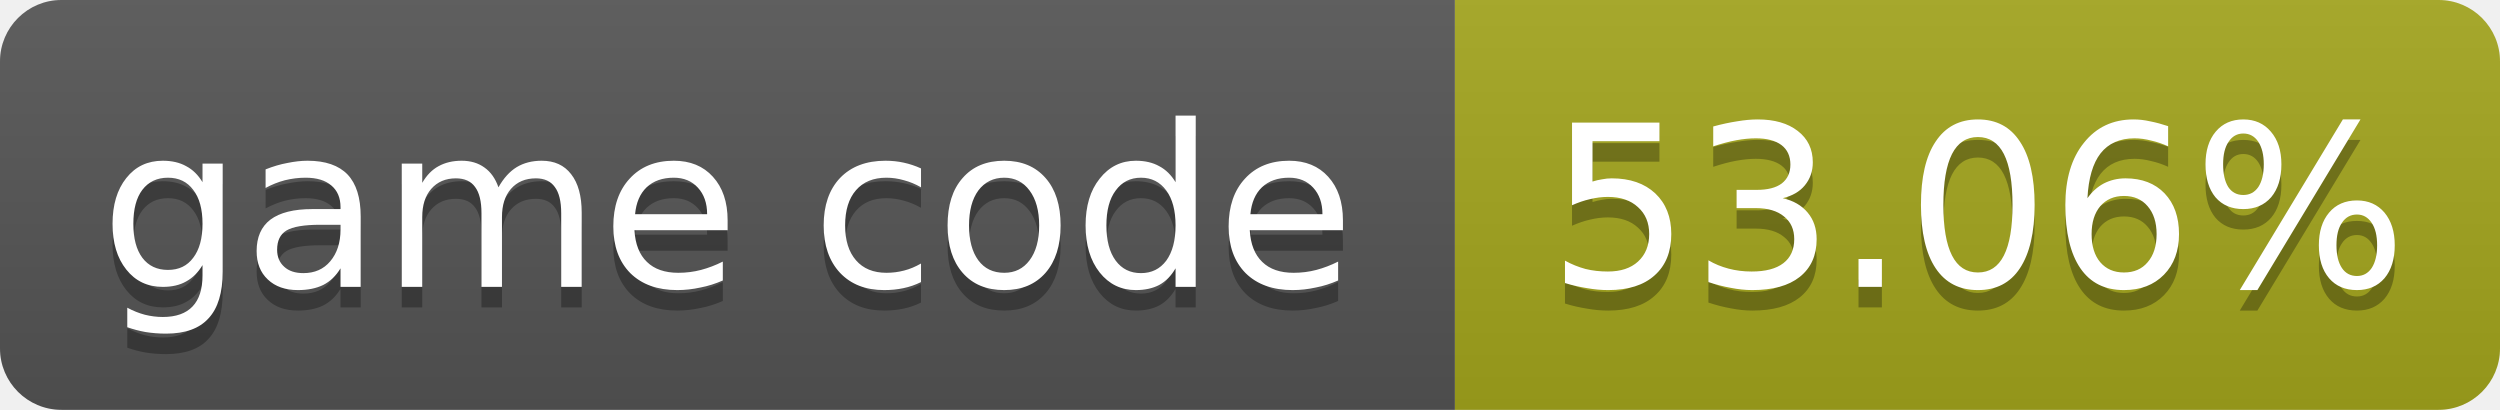
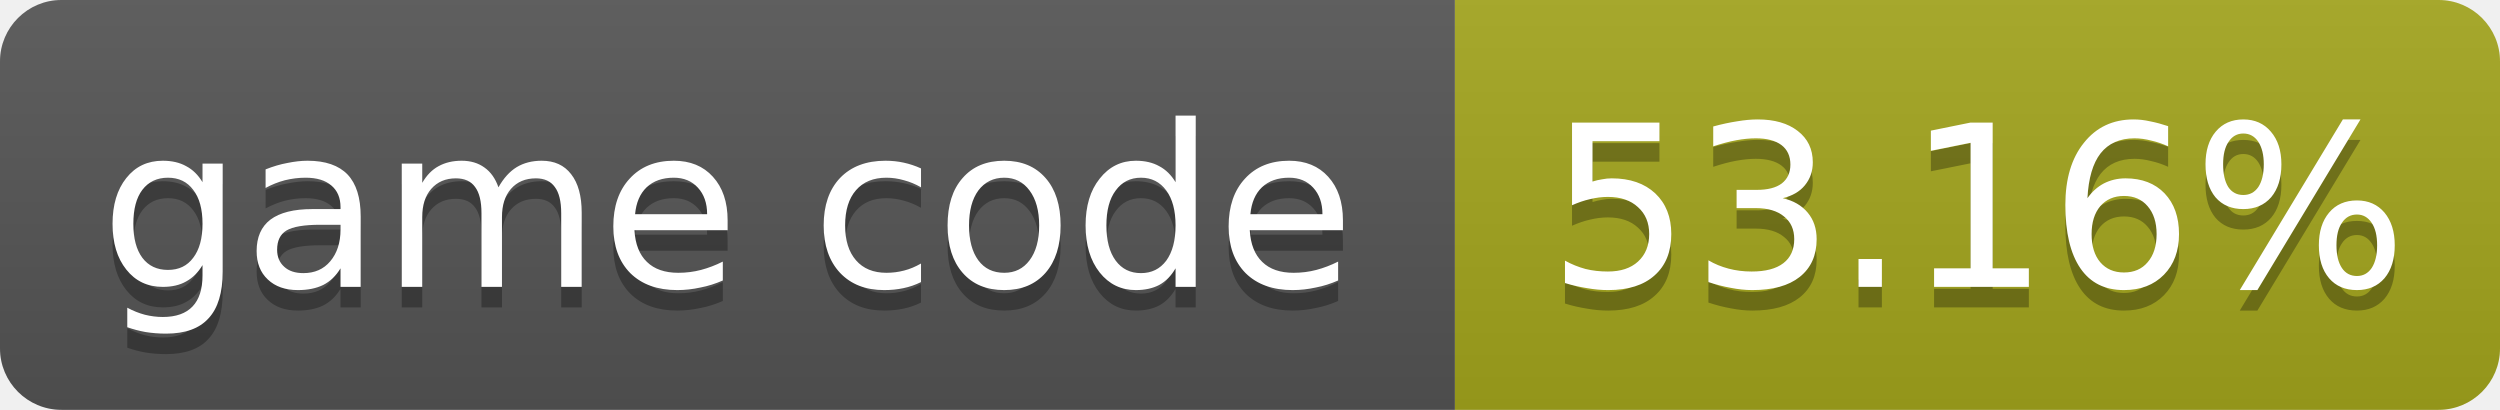
- <svg xmlns="http://www.w3.org/2000/svg" width="122" height="20" role="img" aria-label="game code: 53.06%">
+ <svg xmlns="http://www.w3.org/2000/svg" width="122" height="20" role="img" aria-label="game code: 53.16%">
  <linearGradient id="s" x2="0" y2="100%">
    <stop offset="0" stop-color="#bbb" stop-opacity=".1" />
    <stop offset="1" stop-opacity=".1" />
  </linearGradient>
  <clipPath id="r">
    <rect width="122" height="20" rx="3" fill="#fff" />
  </clipPath>
  <g clip-path="url(#r)">
    <rect width="71" height="20" fill="#555" />
    <rect x="71" width="51" height="20" fill="#a4a61d" />
    <rect width="122" height="20" fill="url(#s)" />
  </g>
  <g fill="#fff" text-anchor="middle" font-family="Verdana,Geneva,DejaVu Sans,sans-serif" font-size="11">
    <text x="35.5" y="15" fill="#010101" fill-opacity=".3">game code</text>
    <text x="35.5" y="14">game code</text>
-     <text x="96.5" y="15" fill="#010101" fill-opacity=".3">53.06%</text>
-     <text x="96.5" y="14">53.06%</text>
+     <text x="96.5" y="15" fill="#010101" fill-opacity=".3">53.16%</text>
+     <text x="96.5" y="14">53.16%</text>
  </g>
</svg>
